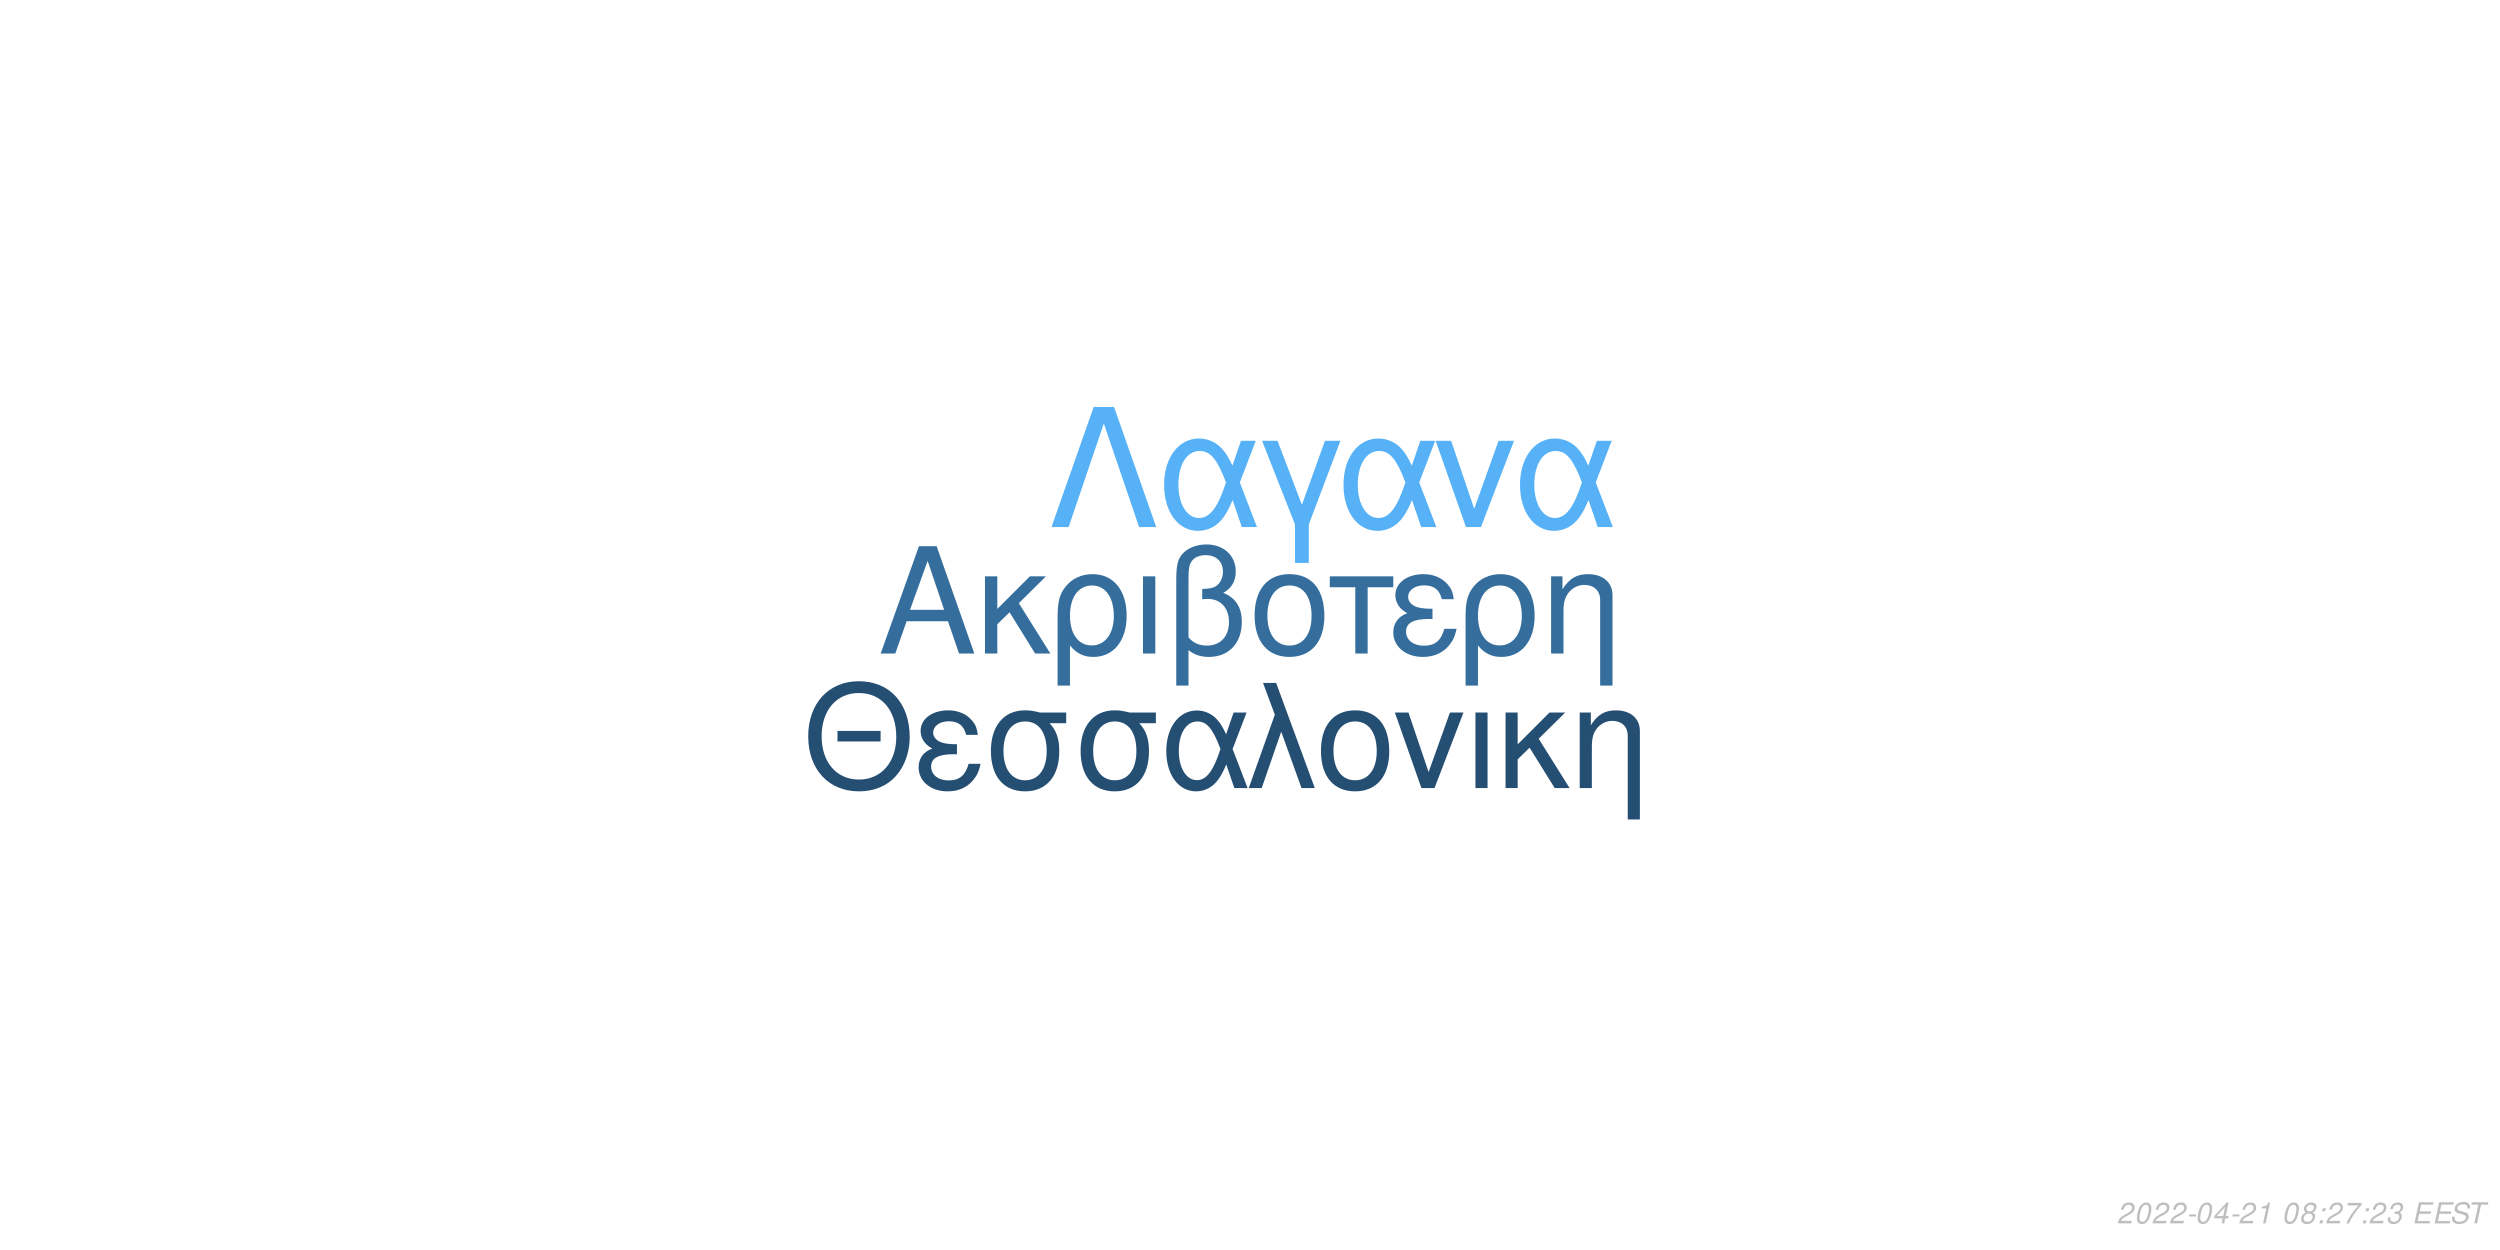
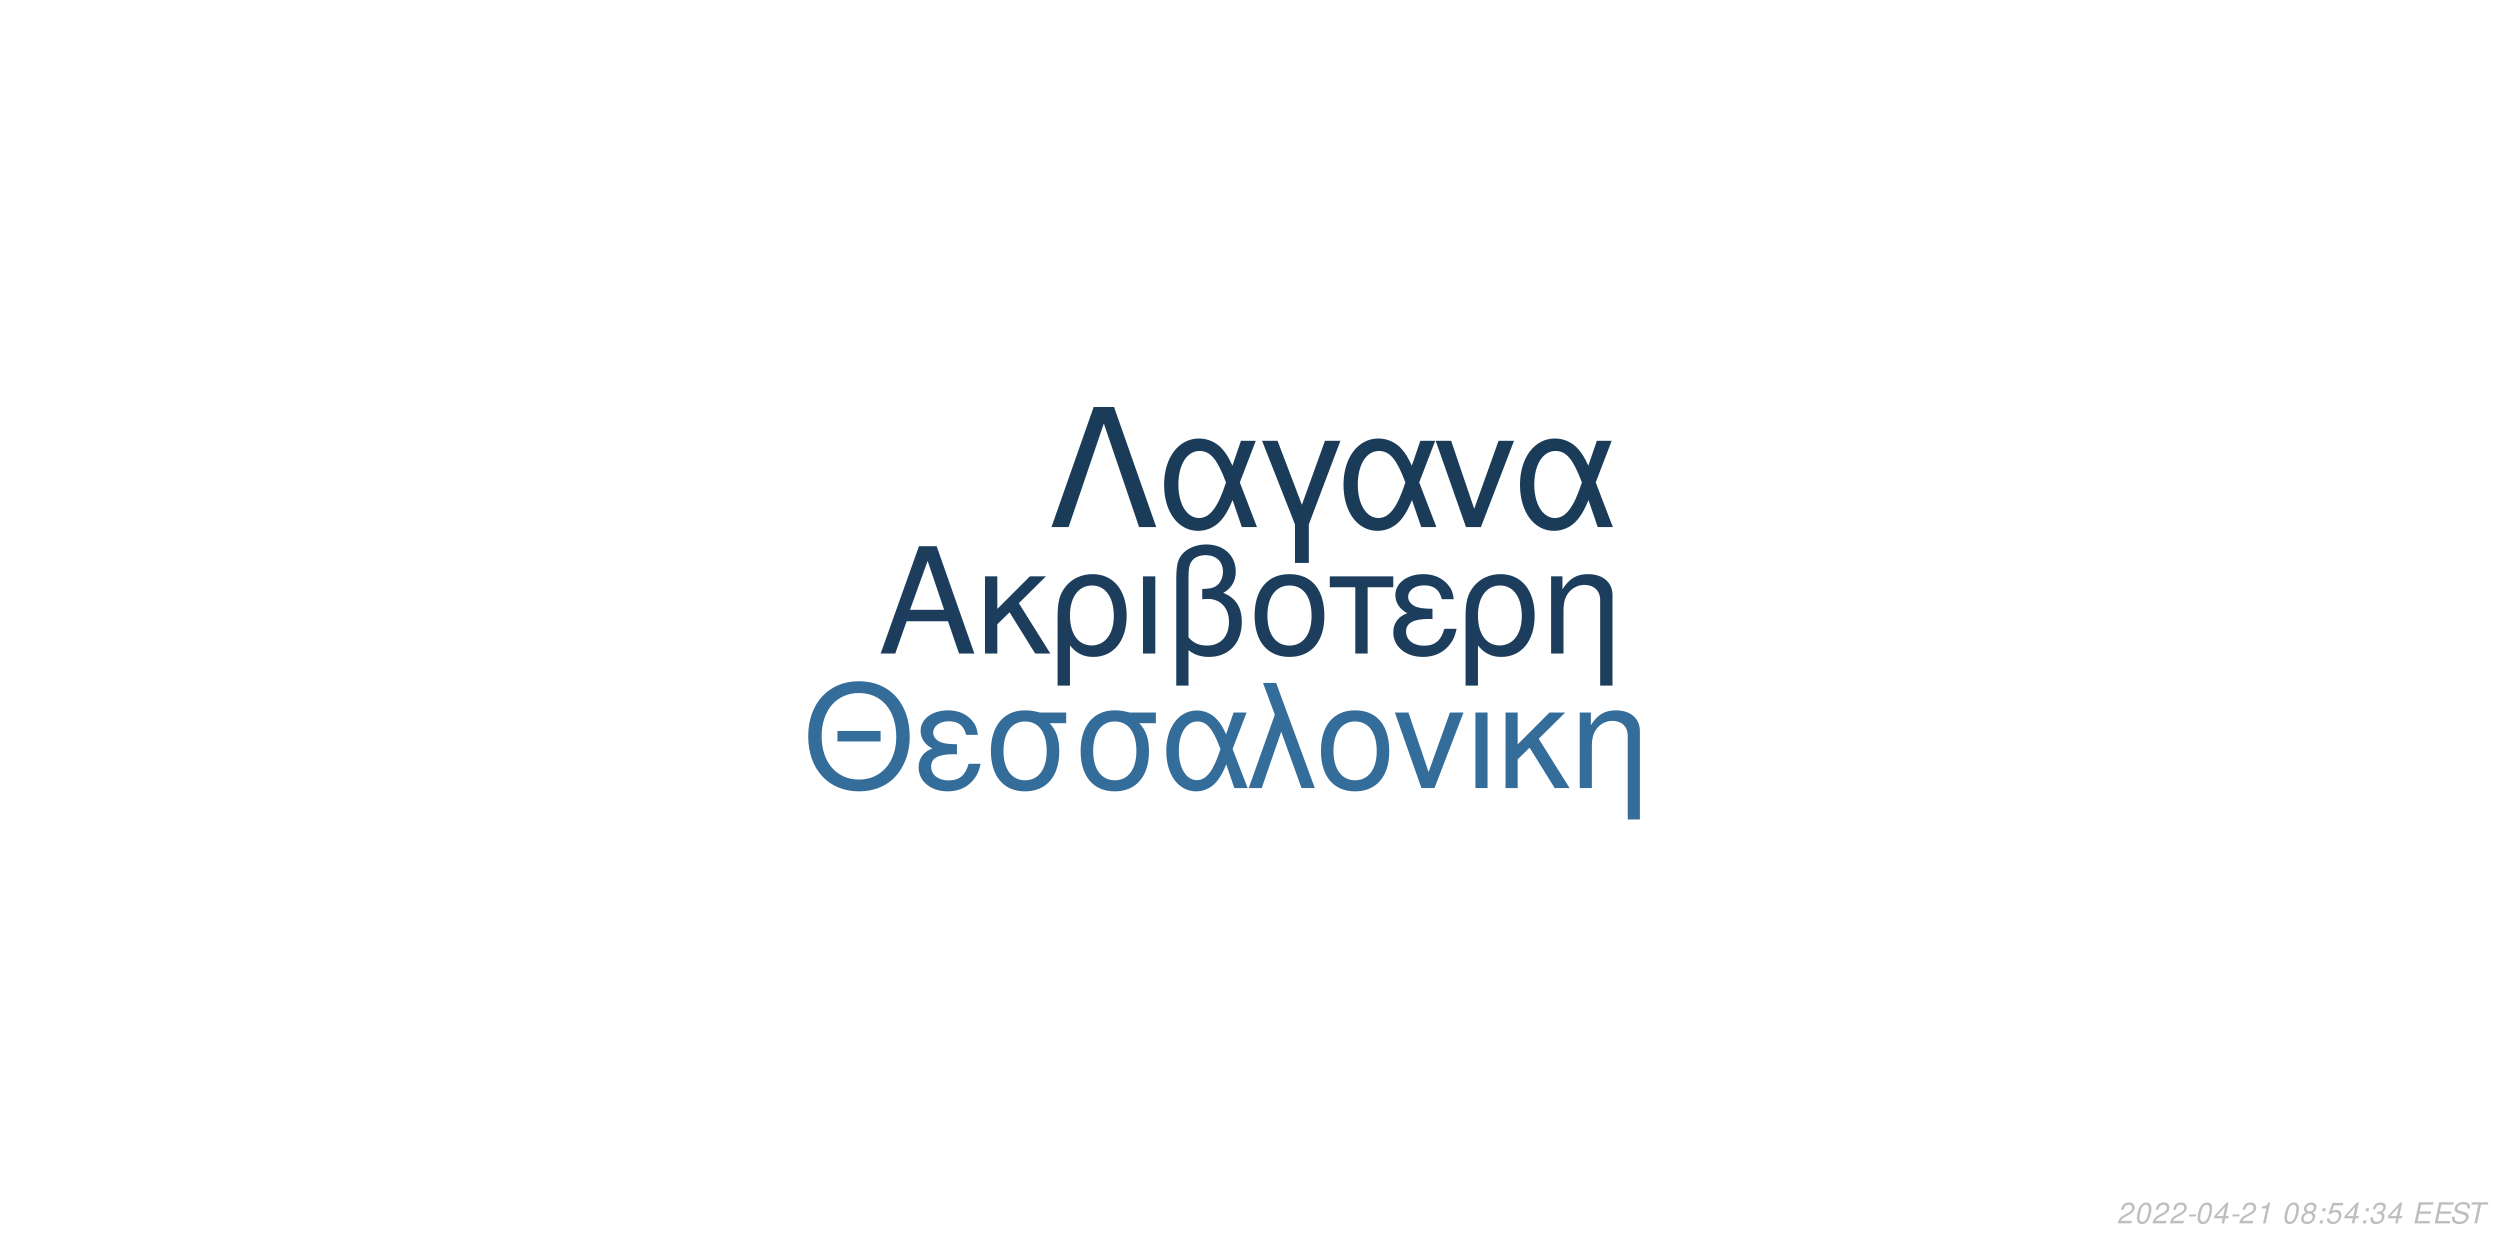
<svg xmlns="http://www.w3.org/2000/svg" xmlns:xlink="http://www.w3.org/1999/xlink" width="864pt" height="432pt" viewBox="0 0 864 432" version="1.1">
  <defs>
    <g>
      <symbol overflow="visible" id="glyph0-0">
        <path style="stroke:none;" d="" />
      </symbol>
      <symbol overflow="visible" id="glyph0-1">
        <path style="stroke:none;" d="M 24.125 -11.141 L 27.938 0 L 33.234 0 L 20.203 -37.094 L 14.094 -37.094 L 0.859 0 L 5.906 0 L 9.828 -11.141 Z M 22.797 -15.109 L 11 -15.109 L 17.094 -32.016 Z M 22.797 -15.109 " />
      </symbol>
      <symbol overflow="visible" id="glyph0-2">
        <path style="stroke:none;" d="M 7.172 -15.422 L 7.172 -26.672 L 2.906 -26.672 L 2.906 0 L 7.172 0 L 7.172 -10.125 L 11.406 -14.25 L 20.25 0 L 25.5 0 L 14.609 -17.406 L 23.969 -26.672 L 18.422 -26.672 Z M 7.172 -15.422 " />
      </symbol>
      <symbol overflow="visible" id="glyph0-3">
        <path style="stroke:none;" d="M 3 11.094 L 7.281 11.094 L 7.281 -2.797 C 9.516 -0.047 11.953 1.172 15.375 1.172 C 22.344 1.172 26.875 -4.422 26.875 -13.031 C 26.875 -21.891 22.297 -27.438 15.062 -27.438 C 11.297 -27.438 7.984 -25.906 5.797 -23.156 C 3.672 -20.516 3 -17.969 3 -12.359 Z M 14.906 -23.516 C 19.547 -23.516 22.438 -19.438 22.438 -12.922 C 22.438 -6.812 19.391 -2.797 14.812 -2.797 C 10.172 -2.797 7.281 -6.766 7.281 -13.125 C 7.281 -19.484 10.234 -23.516 14.906 -23.516 Z M 14.906 -23.516 " />
      </symbol>
      <symbol overflow="visible" id="glyph0-4">
        <path style="stroke:none;" d="M 3.516 0 L 7.781 0 L 7.781 -26.672 L 3.516 -26.672 Z M 3.516 0 " />
      </symbol>
      <symbol overflow="visible" id="glyph0-5">
        <path style="stroke:none;" d="M 4.016 11.094 L 8.25 11.094 L 8.25 -1.172 C 10.172 0.406 12.422 1.172 15.312 1.172 C 22.188 1.172 26.672 -3.609 26.672 -10.891 C 26.672 -15.984 24.578 -19.234 20.25 -20.969 C 23.109 -22.547 24.578 -25.031 24.578 -28.344 C 24.578 -33.844 20.406 -37.703 14.453 -37.703 C 10.938 -37.703 7.734 -36.391 6 -34.25 C 4.484 -32.422 4.016 -30.328 4.016 -25.391 Z M 8.25 -25.656 C 8.25 -29.359 8.5 -30.844 9.469 -32.062 C 10.375 -33.281 12.156 -34 14.094 -34 C 17.812 -34 20.156 -31.812 20.156 -28.297 C 20.156 -25.953 18.984 -23.812 17.297 -23.047 C 16.281 -22.547 15.469 -22.438 12.984 -22.297 L 12.984 -18.781 C 13.734 -18.828 14.344 -18.875 14.969 -18.875 C 19.344 -18.875 22.234 -15.719 22.234 -10.891 C 22.234 -5.906 19.281 -2.75 14.656 -2.75 C 11.953 -2.75 9.922 -3.609 8.25 -5.594 Z M 8.25 -25.656 " />
      </symbol>
      <symbol overflow="visible" id="glyph0-6">
        <path style="stroke:none;" d="M 14.094 -27.438 C 6.562 -27.438 2.094 -22.094 2.094 -13.125 C 2.094 -4.125 6.562 1.172 14.141 1.172 C 21.672 1.172 26.203 -4.172 26.203 -12.922 C 26.203 -22.188 21.828 -27.438 14.094 -27.438 Z M 14.141 -23.516 C 18.938 -23.516 21.781 -19.594 21.781 -12.984 C 21.781 -6.672 18.828 -2.75 14.141 -2.75 C 9.422 -2.75 6.516 -6.672 6.516 -13.125 C 6.516 -19.594 9.422 -23.516 14.141 -23.516 Z M 14.141 -23.516 " />
      </symbol>
      <symbol overflow="visible" id="glyph0-7">
        <path style="stroke:none;" d="M 7.891 0 L 12.156 0 L 12.156 -22.906 L 21.016 -22.906 L 21.016 -26.672 L -0.922 -26.672 L -0.922 -22.906 L 7.891 -22.906 Z M 7.891 0 " />
      </symbol>
      <symbol overflow="visible" id="glyph0-8">
        <path style="stroke:none;" d="M 14.562 -15.469 C 11.344 -15.469 9.562 -15.781 8.297 -16.438 C 6.922 -17.203 6.156 -18.328 6.156 -19.547 C 6.156 -21.891 8.453 -23.562 11.656 -23.562 C 15.062 -23.562 16.953 -22.094 17.812 -18.781 L 21.938 -18.781 C 21.578 -21.266 21.062 -22.5 19.797 -23.922 C 17.812 -26.203 14.906 -27.438 11.453 -27.438 C 5.797 -27.438 1.734 -24.375 1.734 -20.203 C 1.734 -17.609 3.156 -15.375 5.859 -13.938 C 2.797 -12.875 1.016 -10.484 1.016 -7.328 C 1.016 -2.391 5.297 1.172 11.25 1.172 C 14.969 1.172 17.906 -0.109 20.156 -2.641 C 21.578 -4.328 22.297 -5.797 22.906 -8.547 L 18.672 -8.547 C 17.5 -4.422 15.422 -2.703 11.609 -2.703 C 7.938 -2.703 5.438 -4.688 5.438 -7.578 C 5.438 -10.578 7.938 -11.953 13.484 -11.953 C 13.641 -11.953 14.094 -11.953 14.562 -11.906 Z M 14.562 -15.469 " />
      </symbol>
      <symbol overflow="visible" id="glyph0-9">
        <path style="stroke:none;" d="M 3.562 -26.672 L 3.562 0 L 7.844 0 L 7.844 -14.703 C 7.844 -17.906 8.5 -19.891 10.031 -21.531 C 11.406 -22.953 13.188 -23.719 15.062 -23.719 C 18.375 -23.719 20.516 -21.672 20.516 -18.469 L 20.516 11.094 L 24.781 11.094 L 24.781 -20.156 C 24.781 -24.578 21.469 -27.438 16.328 -27.438 C 12.359 -27.438 9.828 -25.906 7.484 -22.188 L 7.484 -26.672 Z M 3.562 -26.672 " />
      </symbol>
      <symbol overflow="visible" id="glyph1-0">
        <path style="stroke:none;" d="" />
      </symbol>
      <symbol overflow="visible" id="glyph1-1">
        <path style="stroke:none;" d="M 26.859 -19.734 L 11.953 -19.734 L 11.953 -16.094 L 26.859 -16.094 Z M 19.328 -36.922 C 8.922 -36.922 1.844 -29.25 1.844 -17.891 C 1.844 -6.484 8.875 1.141 19.391 1.141 C 23.812 1.141 27.703 -0.203 30.641 -2.688 C 34.578 -6.031 36.922 -11.656 36.922 -17.594 C 36.922 -29.297 30 -36.922 19.328 -36.922 Z M 19.328 -32.844 C 27.203 -32.844 32.281 -26.906 32.281 -17.688 C 32.281 -8.922 27.062 -2.938 19.391 -2.938 C 11.609 -2.938 6.484 -8.922 6.484 -17.891 C 6.484 -26.859 11.609 -32.844 19.328 -32.844 Z M 19.328 -32.844 " />
      </symbol>
      <symbol overflow="visible" id="glyph1-2">
        <path style="stroke:none;" d="M 14.25 -15.141 C 11.109 -15.141 9.375 -15.453 8.125 -16.094 C 6.781 -16.844 6.031 -17.938 6.031 -19.141 C 6.031 -21.422 8.266 -23.078 11.406 -23.078 C 14.75 -23.078 16.594 -21.625 17.438 -18.391 L 21.469 -18.391 C 21.125 -20.828 20.625 -22.031 19.391 -23.422 C 17.438 -25.656 14.594 -26.859 11.219 -26.859 C 5.688 -26.859 1.688 -23.875 1.688 -19.781 C 1.688 -17.234 3.094 -15.047 5.734 -13.656 C 2.734 -12.609 1 -10.266 1 -7.172 C 1 -2.344 5.188 1.141 11.016 1.141 C 14.656 1.141 17.547 -0.094 19.734 -2.594 C 21.125 -4.234 21.828 -5.688 22.422 -8.375 L 18.281 -8.375 C 17.141 -4.328 15.094 -2.641 11.359 -2.641 C 7.766 -2.641 5.328 -4.578 5.328 -7.422 C 5.328 -10.359 7.766 -11.703 13.203 -11.703 C 13.359 -11.703 13.797 -11.703 14.25 -11.656 Z M 14.25 -15.141 " />
      </symbol>
      <symbol overflow="visible" id="glyph1-3">
        <path style="stroke:none;" d="M 29 -26.109 L 19.938 -26.109 C 17.594 -26.703 16.438 -26.859 14.703 -26.859 C 7.469 -26.859 2.984 -21.469 2.984 -12.859 C 2.984 -4.031 7.375 1.141 14.797 1.141 C 22.172 1.141 26.609 -4.078 26.609 -12.656 C 26.609 -17.047 25.656 -19.828 23.266 -22.422 L 29 -22.422 Z M 14.797 -23.016 C 19.531 -23.016 22.266 -19.234 22.266 -12.75 C 22.266 -6.531 19.438 -2.688 14.797 -2.688 C 10.172 -2.688 7.328 -6.531 7.328 -12.859 C 7.328 -19.188 10.172 -23.016 14.797 -23.016 Z M 14.797 -23.016 " />
      </symbol>
      <symbol overflow="visible" id="glyph1-4">
        <path style="stroke:none;" d="M 29.344 -26.109 L 24.859 -26.109 L 22.266 -18.578 C 21.125 -21.031 20.484 -22.125 19.328 -23.469 C 17.547 -25.609 14.906 -26.812 12.156 -26.812 C 5.984 -26.812 1.594 -20.984 1.594 -12.812 C 1.594 -4.578 5.828 1.141 11.906 1.141 C 14.953 1.141 17.734 -0.344 19.625 -3.047 C 20.672 -4.531 21.281 -5.688 22.328 -8.172 L 25.109 0 L 29.703 0 L 24.516 -13.5 Z M 20.328 -13.5 C 17.891 -5.922 15.453 -2.734 12.156 -2.734 C 8.516 -2.734 5.922 -6.922 5.922 -12.812 C 5.922 -18.938 8.516 -23.016 12.359 -23.016 C 15.594 -23.016 17.688 -20.531 20.328 -13.5 Z M 20.328 -13.5 " />
      </symbol>
      <symbol overflow="visible" id="glyph1-5">
        <path style="stroke:none;" d="M 1.094 0 L 5.578 0 L 12.312 -19.484 L 19.328 0 L 23.922 0 L 10.562 -36.328 L 6.031 -36.328 L 10.109 -25.359 Z M 1.094 0 " />
      </symbol>
      <symbol overflow="visible" id="glyph1-6">
        <path style="stroke:none;" d="M 13.797 -26.859 C 6.422 -26.859 2.047 -21.625 2.047 -12.859 C 2.047 -4.031 6.422 1.141 13.859 1.141 C 21.234 1.141 25.656 -4.078 25.656 -12.656 C 25.656 -21.719 21.375 -26.859 13.797 -26.859 Z M 13.859 -23.016 C 18.531 -23.016 21.328 -19.188 21.328 -12.703 C 21.328 -6.531 18.438 -2.688 13.859 -2.688 C 9.219 -2.688 6.375 -6.531 6.375 -12.859 C 6.375 -19.188 9.219 -23.016 13.859 -23.016 Z M 13.859 -23.016 " />
      </symbol>
      <symbol overflow="visible" id="glyph1-7">
        <path style="stroke:none;" d="M 14.297 0 L 24.312 -26.109 L 19.625 -26.109 L 12.25 -5.531 L 5.281 -26.109 L 0.594 -26.109 L 9.766 0 Z M 14.297 0 " />
      </symbol>
      <symbol overflow="visible" id="glyph1-8">
        <path style="stroke:none;" d="M 3.438 0 L 7.625 0 L 7.625 -26.109 L 3.438 -26.109 Z M 3.438 0 " />
      </symbol>
      <symbol overflow="visible" id="glyph1-9">
        <path style="stroke:none;" d="M 7.031 -15.094 L 7.031 -26.109 L 2.844 -26.109 L 2.844 0 L 7.031 0 L 7.031 -9.922 L 11.156 -13.953 L 19.828 0 L 24.969 0 L 14.297 -17.047 L 23.469 -26.109 L 18.031 -26.109 Z M 7.031 -15.094 " />
      </symbol>
      <symbol overflow="visible" id="glyph1-10">
        <path style="stroke:none;" d="M 3.484 -26.109 L 3.484 0 L 7.672 0 L 7.672 -14.406 C 7.672 -17.547 8.328 -19.484 9.812 -21.078 C 11.156 -22.469 12.906 -23.219 14.75 -23.219 C 17.984 -23.219 20.078 -21.234 20.078 -18.094 L 20.078 10.859 L 24.266 10.859 L 24.266 -19.734 C 24.266 -24.062 21.031 -26.859 16 -26.859 C 12.109 -26.859 9.609 -25.359 7.328 -21.719 L 7.328 -26.109 Z M 3.484 -26.109 " />
      </symbol>
      <symbol overflow="visible" id="glyph2-0">
        <path style="stroke:none;" d="" />
      </symbol>
      <symbol overflow="visible" id="glyph2-1">
        <path style="stroke:none;" d="M 22.531 -41.484 L 15.484 -41.484 L 0.906 0 L 6.828 0 L 19 -35.797 L 31.188 0 L 37.109 0 Z M 22.531 -41.484 " />
      </symbol>
      <symbol overflow="visible" id="glyph2-2">
        <path style="stroke:none;" d="M 33.516 -29.812 L 28.391 -29.812 L 25.438 -21.219 C 24.125 -24.016 23.391 -25.266 22.078 -26.797 C 20.031 -29.25 17.016 -30.609 13.891 -30.609 C 6.828 -30.609 1.828 -23.953 1.828 -14.625 C 1.828 -5.234 6.656 1.312 13.594 1.312 C 17.078 1.312 20.266 -0.391 22.422 -3.469 C 23.609 -5.172 24.297 -6.484 25.5 -9.328 L 28.688 0 L 33.922 0 L 28 -15.422 Z M 23.219 -15.422 C 20.422 -6.766 17.641 -3.125 13.891 -3.125 C 9.734 -3.125 6.766 -7.906 6.766 -14.625 C 6.766 -21.625 9.734 -26.297 14.109 -26.297 C 17.812 -26.297 20.203 -23.453 23.219 -15.422 Z M 23.219 -15.422 " />
      </symbol>
      <symbol overflow="visible" id="glyph2-3">
        <path style="stroke:none;" d="M 12.062 12.406 L 16.844 12.406 L 16.844 -0.906 L 27.766 -29.812 L 22.422 -29.812 L 14.453 -7.688 L 6.031 -29.812 L 0.688 -29.812 L 12.062 -0.906 Z M 12.062 12.406 " />
      </symbol>
      <symbol overflow="visible" id="glyph2-4">
        <path style="stroke:none;" d="M 16.328 0 L 27.766 -29.812 L 22.422 -29.812 L 14 -6.312 L 6.031 -29.812 L 0.688 -29.812 L 11.156 0 Z M 16.328 0 " />
      </symbol>
      <symbol overflow="visible" id="glyph3-0">
        <path style="stroke:none;" d="" />
      </symbol>
      <symbol overflow="visible" id="glyph3-1">
        <path style="stroke:none;" d="M 5.234 -0.875 L 1.469 -0.875 C 1.641 -1.375 2.203 -1.891 3.109 -2.344 L 4.234 -2.938 C 5.562 -3.625 6.219 -4.469 6.219 -5.484 C 6.219 -5.938 6.062 -6.359 5.797 -6.656 C 5.469 -7.047 4.984 -7.234 4.312 -7.234 C 2.766 -7.234 1.891 -6.453 1.484 -4.734 L 2.375 -4.734 C 2.484 -5.188 2.609 -5.484 2.797 -5.75 C 3.094 -6.203 3.609 -6.453 4.188 -6.453 C 4.891 -6.453 5.344 -6.031 5.344 -5.375 C 5.344 -4.703 4.859 -4.094 4.016 -3.656 L 2.984 -3.125 C 1.234 -2.188 0.797 -1.656 0.344 -0.016 L 5.047 -0.016 Z M 5.234 -0.875 " />
      </symbol>
      <symbol overflow="visible" id="glyph3-2">
        <path style="stroke:none;" d="M 4.203 -7.234 C 3.375 -7.234 2.688 -6.812 2.125 -5.984 C 1.484 -5.047 0.984 -3.188 0.984 -1.734 C 0.984 -1.109 1.172 -0.562 1.484 -0.266 C 1.797 0.047 2.281 0.234 2.766 0.234 C 3.625 0.234 4.281 -0.156 4.859 -1.016 C 5.516 -1.953 6 -3.797 6 -5.266 C 6 -6.5 5.328 -7.234 4.203 -7.234 Z M 4.094 -6.453 C 4.734 -6.453 5.125 -5.984 5.125 -5.156 C 5.125 -4.203 4.781 -2.625 4.406 -1.812 C 3.984 -0.938 3.516 -0.547 2.875 -0.547 C 2.25 -0.547 1.875 -1.031 1.875 -1.828 C 1.875 -2.797 2.203 -4.344 2.594 -5.203 C 2.984 -6.047 3.453 -6.453 4.094 -6.453 Z M 4.094 -6.453 " />
      </symbol>
      <symbol overflow="visible" id="glyph3-3">
        <path style="stroke:none;" d="M 3.516 -3.125 L 1.125 -3.125 L 0.969 -2.406 L 3.359 -2.406 Z M 3.516 -3.125 " />
      </symbol>
      <symbol overflow="visible" id="glyph3-4">
        <path style="stroke:none;" d="M 3.625 -1.75 L 3.266 0 L 4.141 0 L 4.516 -1.75 L 5.562 -1.75 L 5.734 -2.531 L 4.688 -2.531 L 5.688 -7.234 L 5.016 -7.234 L 0.844 -2.672 L 0.641 -1.75 Z M 3.797 -2.531 L 1.594 -2.531 L 4.469 -5.703 Z M 3.797 -2.531 " />
      </symbol>
      <symbol overflow="visible" id="glyph3-5">
        <path style="stroke:none;" d="M 3.703 -5.188 L 2.594 0 L 3.469 0 L 5.016 -7.234 L 4.438 -7.234 C 3.906 -6.156 3.688 -6.016 2.234 -5.812 L 2.109 -5.188 Z M 3.703 -5.188 " />
      </symbol>
      <symbol overflow="visible" id="glyph3-6">
        <path style="stroke:none;" d="" />
      </symbol>
      <symbol overflow="visible" id="glyph3-7">
        <path style="stroke:none;" d="M 4.766 -3.797 C 5.078 -3.969 5.234 -4.078 5.438 -4.234 C 5.812 -4.594 6.062 -5.172 6.062 -5.734 C 6.062 -6.625 5.344 -7.234 4.266 -7.234 C 2.812 -7.234 1.703 -6.219 1.703 -4.875 C 1.703 -4.406 1.875 -4.125 2.359 -3.812 C 1.297 -3.312 0.75 -2.516 0.75 -1.469 C 0.75 -0.438 1.547 0.234 2.812 0.234 C 3.656 0.234 4.359 -0.094 4.938 -0.734 C 5.359 -1.234 5.609 -1.859 5.609 -2.438 C 5.609 -3.047 5.312 -3.516 4.766 -3.797 Z M 4.109 -6.453 C 4.797 -6.453 5.188 -6.125 5.188 -5.578 C 5.188 -5.266 5.062 -4.922 4.859 -4.672 C 4.562 -4.312 4.188 -4.156 3.656 -4.156 C 2.984 -4.156 2.594 -4.453 2.594 -4.984 C 2.594 -5.859 3.203 -6.453 4.109 -6.453 Z M 3.453 -3.406 C 4.234 -3.406 4.734 -2.984 4.734 -2.312 C 4.734 -1.312 3.922 -0.547 2.875 -0.547 C 2.125 -0.547 1.625 -0.969 1.625 -1.625 C 1.625 -2.609 2.438 -3.406 3.453 -3.406 Z M 3.453 -3.406 " />
      </symbol>
      <symbol overflow="visible" id="glyph3-8">
        <path style="stroke:none;" d="M 2.359 -1.031 L 1.312 -1.031 L 1.094 0 L 2.141 0 Z M 3.266 -5.234 L 2.219 -5.234 L 2 -4.203 L 3.047 -4.203 Z M 3.266 -5.234 " />
      </symbol>
      <symbol overflow="visible" id="glyph3-9">
-         <path style="stroke:none;" d="M 6.703 -7.094 L 1.953 -7.094 L 1.766 -6.219 L 5.594 -6.219 C 3.344 -3.688 2.266 -2.109 1.375 0 L 2.344 0 C 3.031 -1.906 4.828 -4.594 6.547 -6.281 Z M 6.703 -7.094 " />
+         <path style="stroke:none;" d="M 6.297 -7.094 L 2.594 -7.094 L 1.234 -3.234 L 2.047 -3.234 C 2.656 -3.766 2.938 -3.906 3.531 -3.906 C 4.328 -3.906 4.797 -3.453 4.797 -2.688 C 4.797 -1.438 3.969 -0.547 2.828 -0.547 C 2.031 -0.547 1.609 -0.938 1.578 -1.734 L 0.703 -1.734 L 0.703 -1.516 C 0.703 -0.938 0.844 -0.547 1.188 -0.266 C 1.562 0.062 2.078 0.234 2.703 0.234 C 3.656 0.234 4.391 -0.156 4.984 -0.922 C 5.422 -1.5 5.672 -2.234 5.672 -2.953 C 5.672 -4 4.938 -4.672 3.812 -4.672 C 3.328 -4.672 2.906 -4.547 2.406 -4.234 L 3.109 -6.219 L 6.109 -6.219 Z M 6.297 -7.094 " />
      </symbol>
      <symbol overflow="visible" id="glyph3-10">
        <path style="stroke:none;" d="M 2.922 -3.312 C 3.125 -3.344 3.234 -3.344 3.375 -3.344 C 4.203 -3.344 4.688 -3 4.688 -2.406 C 4.688 -1.312 3.906 -0.547 2.781 -0.547 C 2.047 -0.547 1.594 -0.938 1.594 -1.562 C 1.594 -1.719 1.609 -1.844 1.656 -2.094 L 0.766 -2.094 C 0.734 -1.797 0.719 -1.641 0.719 -1.469 C 0.719 -0.375 1.406 0.234 2.641 0.234 C 3.547 0.234 4.297 -0.078 4.812 -0.656 C 5.266 -1.156 5.562 -1.875 5.562 -2.547 C 5.562 -3.125 5.344 -3.453 4.797 -3.734 C 5.641 -4.234 6.016 -4.844 6.016 -5.734 C 6.016 -6.656 5.312 -7.234 4.203 -7.234 C 3.375 -7.234 2.672 -6.938 2.188 -6.375 C 1.891 -6.031 1.703 -5.641 1.516 -4.906 L 2.391 -4.906 C 2.5 -5.359 2.594 -5.594 2.734 -5.812 C 3.047 -6.234 3.516 -6.453 4.078 -6.453 C 4.734 -6.453 5.141 -6.125 5.141 -5.578 C 5.141 -5.188 5.016 -4.797 4.797 -4.547 C 4.516 -4.234 4 -4.062 3.266 -4.062 L 3.078 -4.062 Z M 2.922 -3.312 " />
      </symbol>
      <symbol overflow="visible" id="glyph3-11">
        <path style="stroke:none;" d="M 2.547 -3.312 L 6.5 -3.312 L 6.688 -4.141 L 2.719 -4.141 L 3.219 -6.469 L 7.344 -6.469 L 7.516 -7.297 L 2.453 -7.297 L 0.906 0 L 6.125 0 L 6.297 -0.812 L 2.016 -0.812 Z M 2.547 -3.312 " />
      </symbol>
      <symbol overflow="visible" id="glyph3-12">
        <path style="stroke:none;" d="M 7.062 -5.156 C 7.125 -5.438 7.141 -5.562 7.141 -5.703 C 7.141 -6.156 6.938 -6.594 6.594 -6.891 C 6.188 -7.25 5.656 -7.406 4.875 -7.406 C 3.844 -7.406 3.047 -7.125 2.5 -6.562 C 2.094 -6.141 1.781 -5.438 1.781 -4.922 C 1.781 -4.297 2.219 -3.766 2.891 -3.562 L 4.594 -3.094 C 5.406 -2.859 5.734 -2.578 5.734 -2.094 C 5.734 -1.781 5.547 -1.406 5.266 -1.141 C 4.844 -0.766 4.266 -0.578 3.453 -0.578 C 2.328 -0.578 1.812 -0.984 1.812 -1.906 C 1.812 -2.047 1.812 -2.125 1.844 -2.312 L 0.984 -2.312 C 0.906 -2.062 0.891 -1.906 0.891 -1.688 C 0.891 -0.484 1.797 0.234 3.297 0.234 C 4.359 0.234 5.234 -0.062 5.812 -0.609 C 6.344 -1.078 6.688 -1.797 6.688 -2.375 C 6.688 -2.641 6.609 -2.906 6.453 -3.156 C 6.234 -3.5 5.938 -3.703 5.469 -3.828 L 3.75 -4.312 C 2.984 -4.547 2.734 -4.734 2.734 -5.188 C 2.734 -5.547 2.875 -5.844 3.188 -6.109 C 3.547 -6.438 4.031 -6.594 4.703 -6.594 C 5.266 -6.594 5.688 -6.484 5.906 -6.297 C 6.094 -6.125 6.219 -5.797 6.219 -5.516 C 6.219 -5.422 6.203 -5.344 6.188 -5.156 Z M 7.062 -5.156 " />
      </symbol>
      <symbol overflow="visible" id="glyph3-13">
        <path style="stroke:none;" d="M 4.938 -6.469 L 7.312 -6.469 L 7.484 -7.297 L 1.75 -7.297 L 1.578 -6.469 L 3.984 -6.469 L 2.609 0 L 3.547 0 Z M 4.938 -6.469 " />
      </symbol>
    </g>
  </defs>
  <g id="surface1">
    <rect x="0" y="0" width="864" height="432" style="fill:rgb(100%,100%,100%);fill-opacity:1;stroke:none;" />
-     <g style="fill:rgb(20.784%,43.137%,61.569%);fill-opacity:1;">
+     <g style="fill:rgb(10.98%,24.314%,36.078%);fill-opacity:1;">
      <use xlink:href="#glyph0-1" x="303.5" y="225.861" />
      <use xlink:href="#glyph0-2" x="337.5" y="225.861" />
      <use xlink:href="#glyph0-3" x="362.5" y="225.861" />
      <use xlink:href="#glyph0-4" x="391.5" y="225.861" />
      <use xlink:href="#glyph0-5" x="402.5" y="225.861" />
      <use xlink:href="#glyph0-6" x="431.5" y="225.861" />
      <use xlink:href="#glyph0-7" x="460.5" y="225.861" />
      <use xlink:href="#glyph0-8" x="480.5" y="225.861" />
      <use xlink:href="#glyph0-3" x="503.5" y="225.861" />
      <use xlink:href="#glyph0-9" x="532.5" y="225.861" />
    </g>
-     <g style="fill:rgb(14.51%,30.588%,45.098%);fill-opacity:1;">
+     <g style="fill:rgb(20.392%,42.353%,60.392%);fill-opacity:1;">
      <use xlink:href="#glyph1-1" x="277.473" y="272.354" />
      <use xlink:href="#glyph1-2" x="316.473" y="272.354" />
      <use xlink:href="#glyph1-3" x="339.473" y="272.354" />
      <use xlink:href="#glyph1-3" x="370.473" y="272.354" />
      <use xlink:href="#glyph1-4" x="401.473" y="272.354" />
      <use xlink:href="#glyph1-5" x="430.473" y="272.354" />
      <use xlink:href="#glyph1-6" x="454.473" y="272.354" />
      <use xlink:href="#glyph1-7" x="481.473" y="272.354" />
      <use xlink:href="#glyph1-8" x="506.473" y="272.354" />
      <use xlink:href="#glyph1-9" x="517.473" y="272.354" />
      <use xlink:href="#glyph1-10" x="542.473" y="272.354" />
    </g>
-     <g style="fill:rgb(33.725%,69.412%,96.863%);fill-opacity:1;">
+     <g style="fill:rgb(10.588%,23.529%,34.902%);fill-opacity:1;">
      <use xlink:href="#glyph2-1" x="362.484" y="182.152" />
      <use xlink:href="#glyph2-2" x="400.484" y="182.152" />
      <use xlink:href="#glyph2-3" x="435.484" y="182.152" />
      <use xlink:href="#glyph2-2" x="462.484" y="182.152" />
      <use xlink:href="#glyph2-4" x="495.484" y="182.152" />
      <use xlink:href="#glyph2-2" x="523.484" y="182.152" />
    </g>
    <g style="fill:rgb(74.51%,74.51%,74.51%);fill-opacity:1;">
      <use xlink:href="#glyph3-1" x="731.52" y="422.81" />
      <use xlink:href="#glyph3-2" x="737.52" y="422.81" />
      <use xlink:href="#glyph3-1" x="743.52" y="422.81" />
      <use xlink:href="#glyph3-1" x="749.52" y="422.81" />
      <use xlink:href="#glyph3-3" x="755.52" y="422.81" />
      <use xlink:href="#glyph3-2" x="758.52" y="422.81" />
      <use xlink:href="#glyph3-4" x="764.52" y="422.81" />
      <use xlink:href="#glyph3-3" x="770.52" y="422.81" />
      <use xlink:href="#glyph3-1" x="773.52" y="422.81" />
      <use xlink:href="#glyph3-5" x="779.52" y="422.81" />
      <use xlink:href="#glyph3-6" x="785.52" y="422.81" />
      <use xlink:href="#glyph3-2" x="788.52" y="422.81" />
      <use xlink:href="#glyph3-7" x="794.52" y="422.81" />
      <use xlink:href="#glyph3-8" x="800.52" y="422.81" />
-       <use xlink:href="#glyph3-1" x="803.52" y="422.81" />
-       <use xlink:href="#glyph3-9" x="809.52" y="422.81" />
+       <use xlink:href="#glyph3-9" x="803.52" y="422.81" />
+       <use xlink:href="#glyph3-4" x="809.52" y="422.81" />
      <use xlink:href="#glyph3-8" x="815.52" y="422.81" />
-       <use xlink:href="#glyph3-1" x="818.52" y="422.81" />
-       <use xlink:href="#glyph3-10" x="824.52" y="422.81" />
+       <use xlink:href="#glyph3-10" x="818.52" y="422.81" />
+       <use xlink:href="#glyph3-4" x="824.52" y="422.81" />
      <use xlink:href="#glyph3-6" x="830.52" y="422.81" />
      <use xlink:href="#glyph3-11" x="833.52" y="422.81" />
      <use xlink:href="#glyph3-11" x="840.52" y="422.81" />
      <use xlink:href="#glyph3-12" x="846.52" y="422.81" />
      <use xlink:href="#glyph3-13" x="852.52" y="422.81" />
    </g>
  </g>
</svg>
